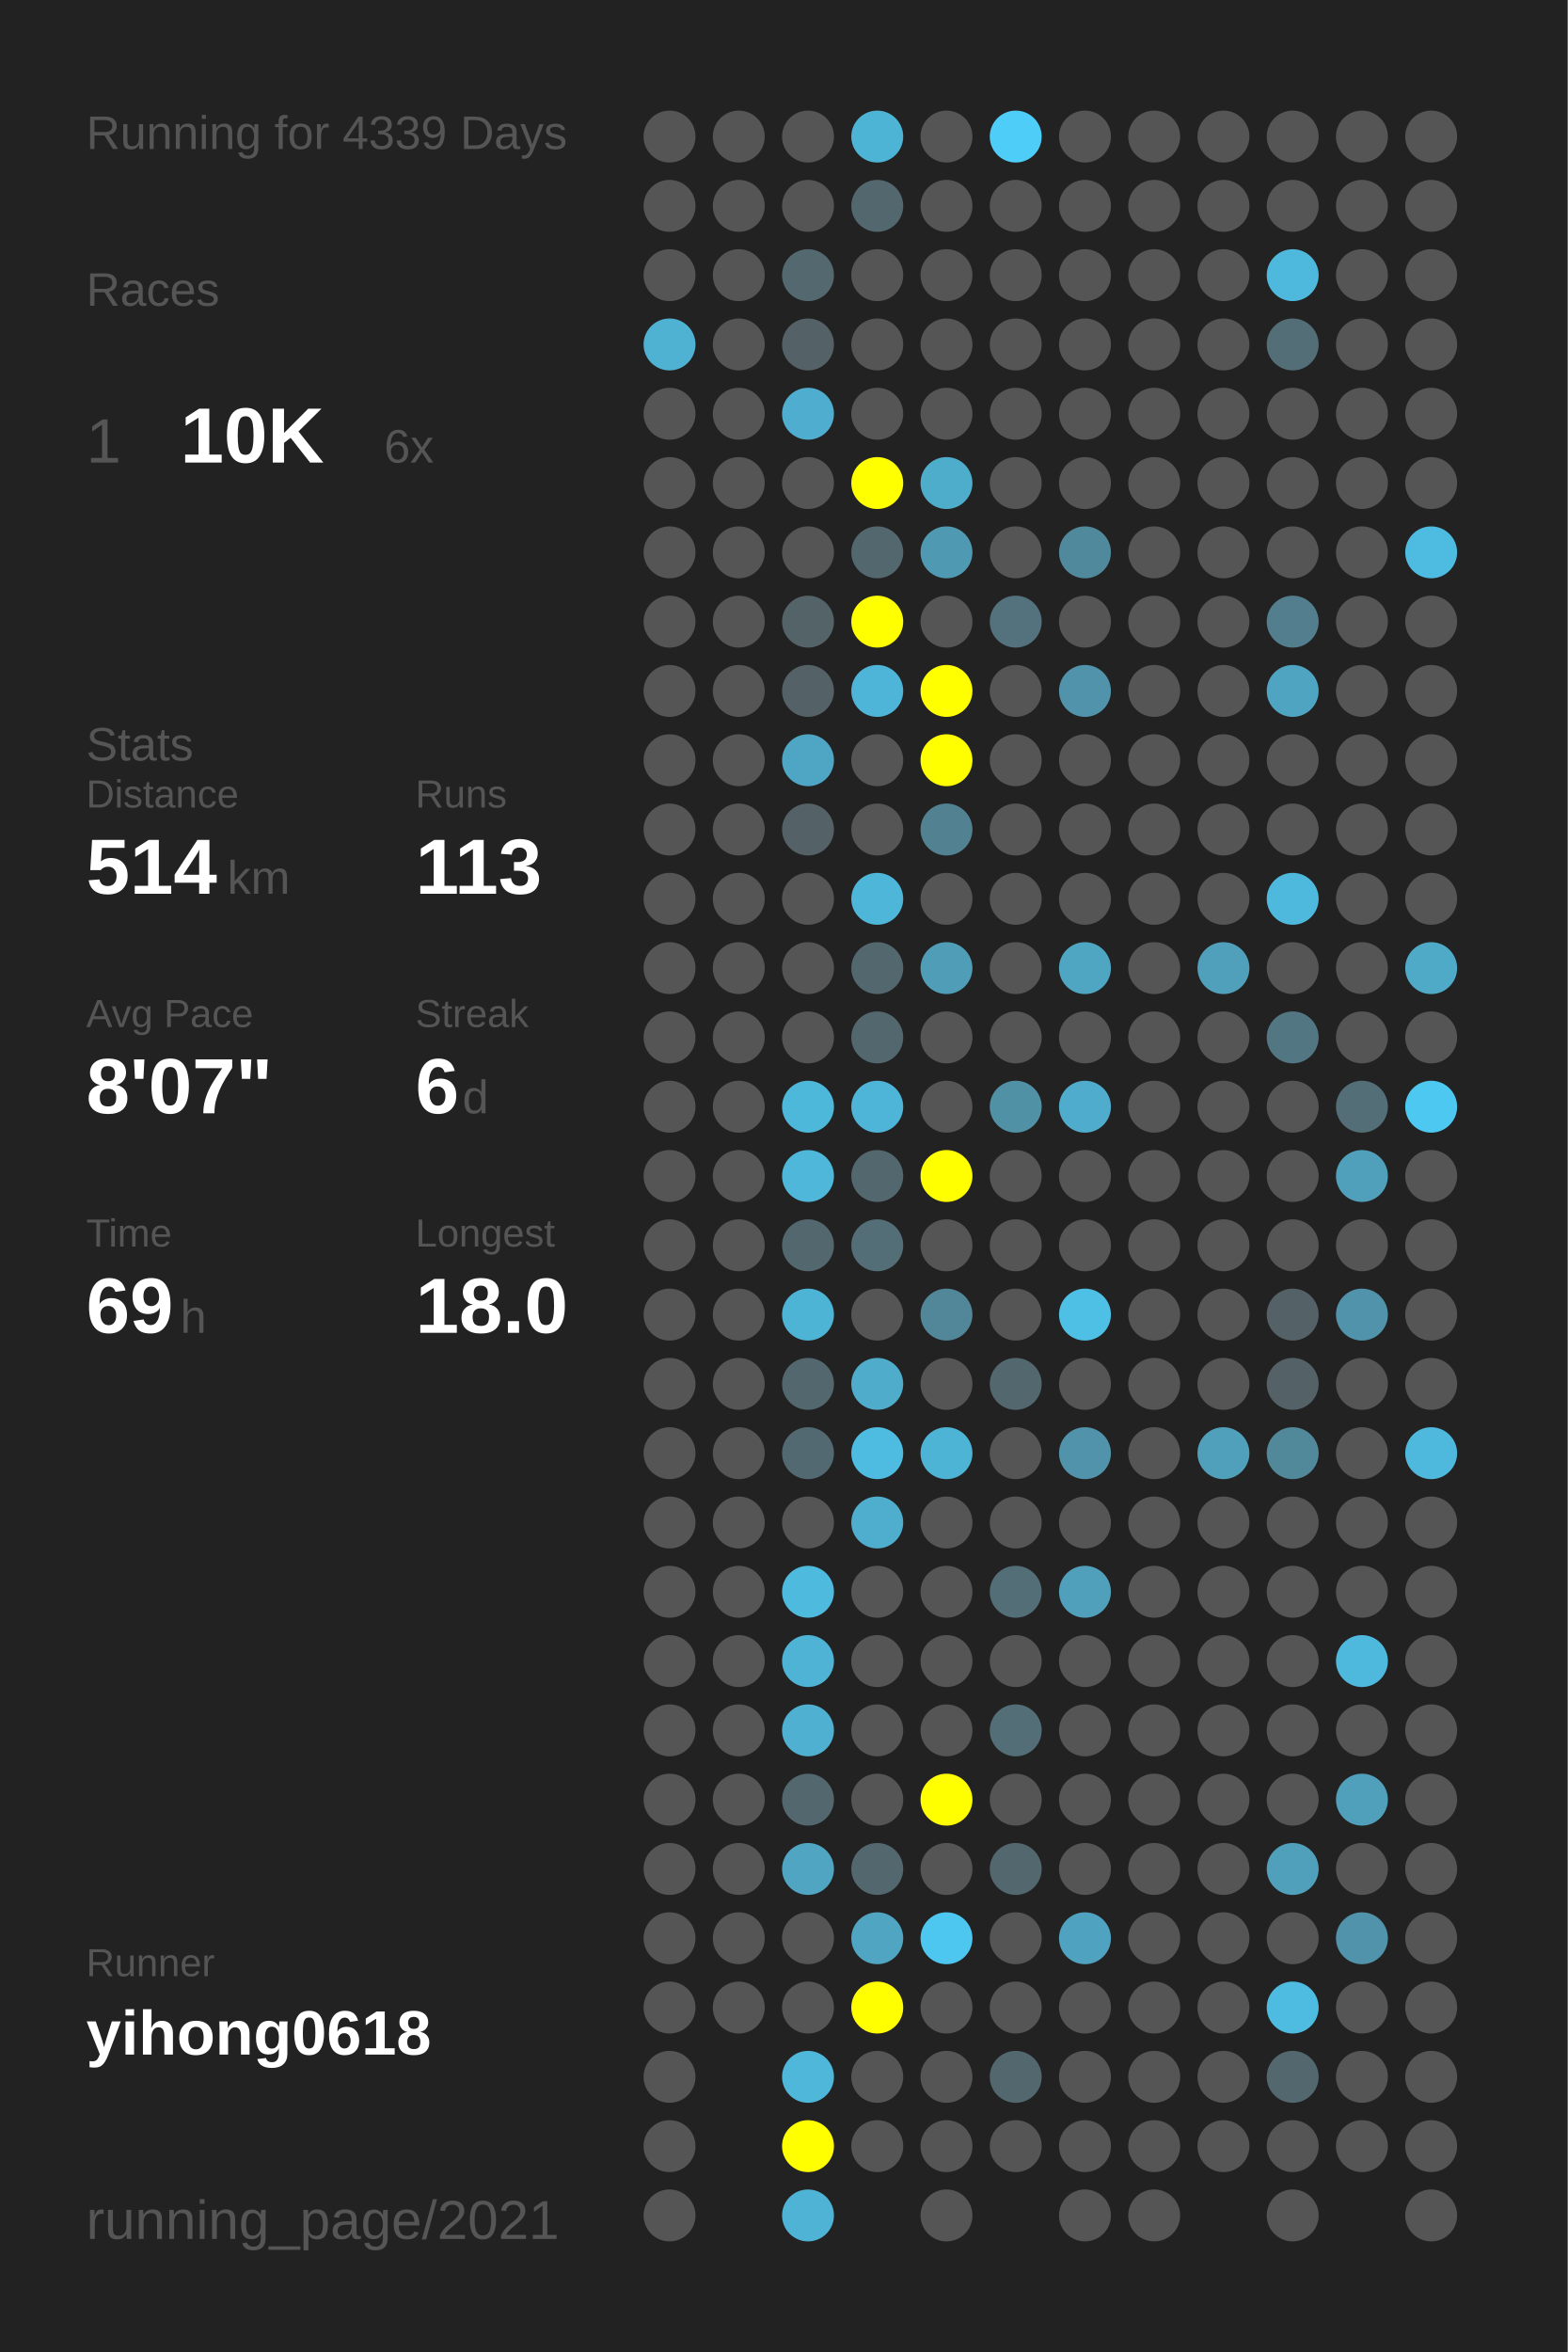
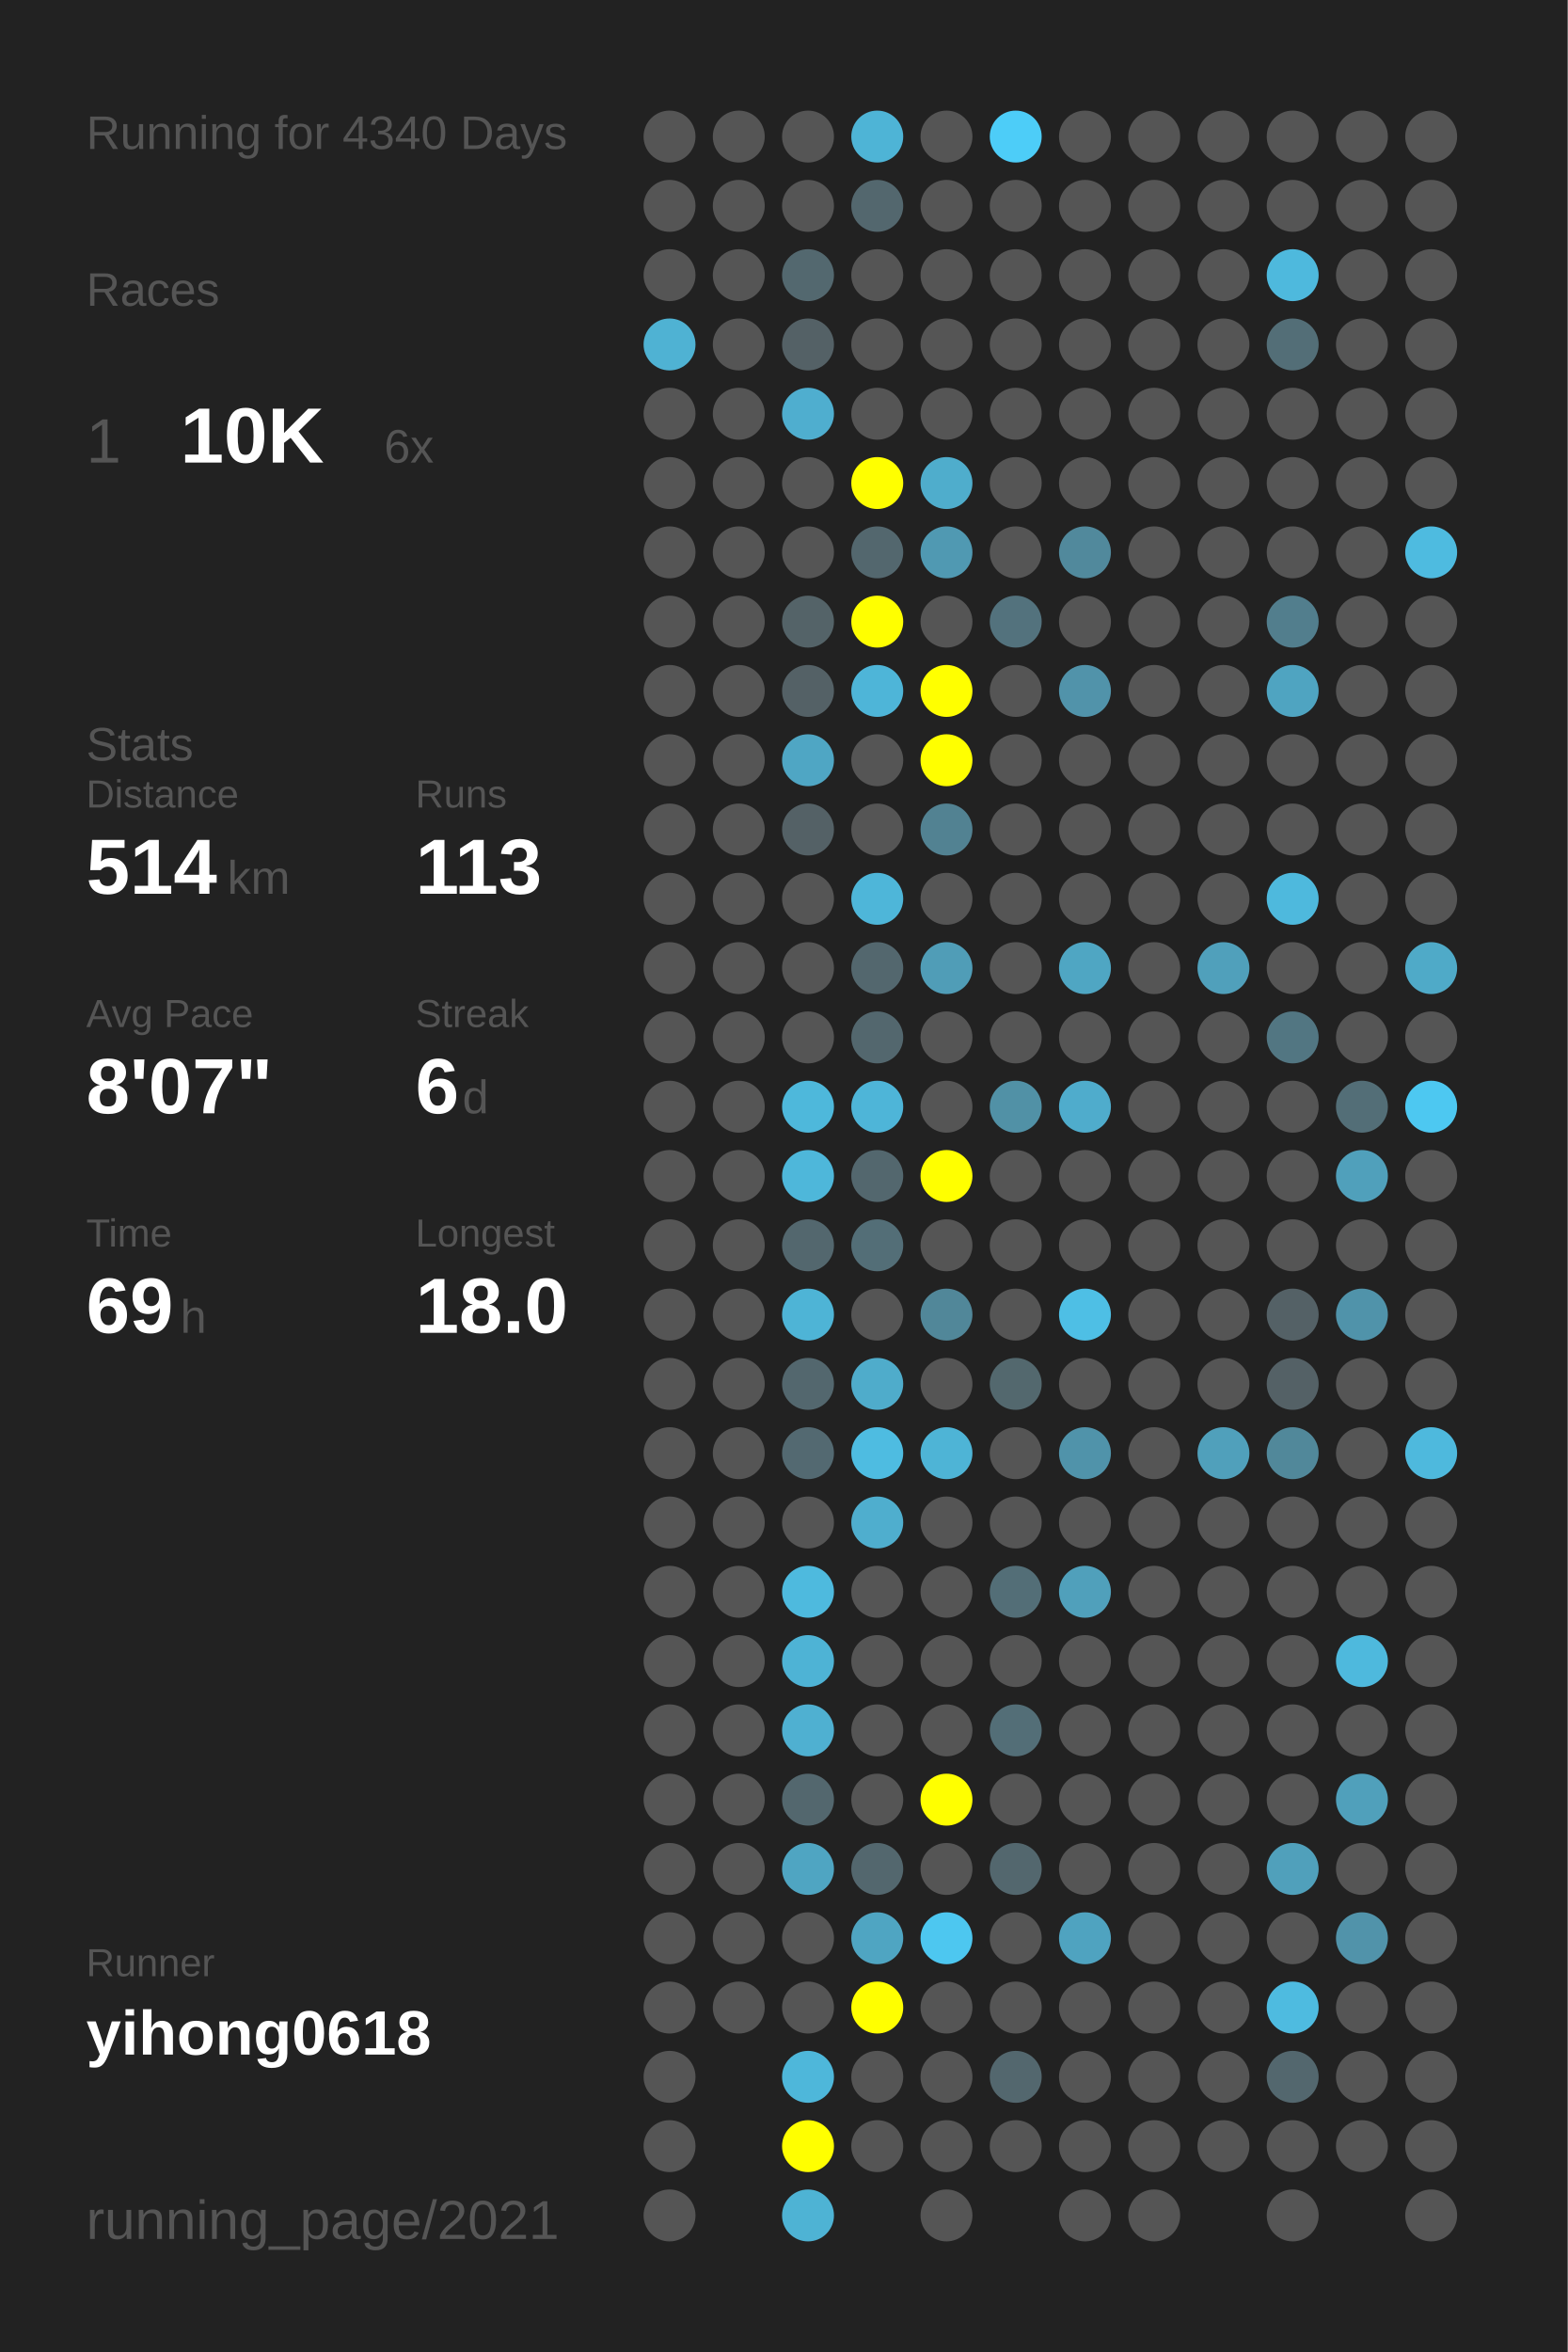
<svg xmlns="http://www.w3.org/2000/svg" baseProfile="full" height="300mm" version="1.1" viewBox="0,0,200,300" width="200mm">
  <defs />
  <rect fill="#222222" height="300" width="200" x="0" y="0" />
-   <text fill="#555555" style="font-size:6px; font-family:Arial;" x="11" y="19">Running for 4339 Days</text>
+   <text fill="#555555" style="font-size:6px; font-family:Arial;" x="11" y="19">Running for 4340 Days</text>
  <text fill="#555555" style="font-size:6px; font-family:Arial;" x="11" y="39">Races</text>
  <text fill="#555555" style="font-size:8px; font-family:Arial;" x="11" y="59">1</text>
  <text fill="#FFFFFF" style="font-size:10px; font-family:Arial; font-weight:bold;" x="23" y="59">10K</text>
  <text fill="#555555" style="font-size:6px; font-family:Arial;" x="49" y="59">6x</text>
  <text fill="#555555" style="font-size:6px; font-family:Arial;" x="11" y="97">Stats</text>
  <text fill="#555555" style="font-size:5px; font-family:Arial;" x="11" y="103">Distance</text>
  <text fill="#FFFFFF" style="font-size:10px; font-family:Arial; font-weight:bold;" x="11" y="114">514</text>
  <text fill="#555555" style="font-size:6px; font-family:Arial;" x="29" y="114">km</text>
  <text fill="#555555" style="font-size:5px; font-family:Arial;" x="53" y="103">Runs</text>
  <text fill="#FFFFFF" style="font-size:10px; font-family:Arial; font-weight:bold;" x="53" y="114">113</text>
  <text fill="#555555" style="font-size:5px; font-family:Arial;" x="11" y="131">Avg Pace</text>
  <text fill="#FFFFFF" style="font-size:10px; font-family:Arial; font-weight:bold;" x="11" y="142">8'07"</text>
  <text fill="#555555" style="font-size:5px; font-family:Arial;" x="53" y="131">Streak</text>
  <text fill="#FFFFFF" style="font-size:10px; font-family:Arial; font-weight:bold;" x="53" y="142">6</text>
  <text fill="#555555" style="font-size:6px; font-family:Arial;" x="59" y="142">d</text>
  <text fill="#555555" style="font-size:5px; font-family:Arial;" x="11" y="159">Time</text>
  <text fill="#FFFFFF" style="font-size:10px; font-family:Arial; font-weight:bold;" x="11" y="170">69</text>
  <text fill="#555555" style="font-size:6px; font-family:Arial;" x="23" y="170">h</text>
  <text fill="#555555" style="font-size:5px; font-family:Arial;" x="53" y="159">Longest</text>
  <text fill="#FFFFFF" style="font-size:10px; font-family:Arial; font-weight:bold;" x="53" y="170">18.0</text>
  <text fill="#555555" style="font-size:5px; font-family:Arial;" x="11" y="252.065">Runner</text>
  <text fill="#FFFFFF" style="font-size:8px; font-family:Arial; font-weight:bold;" x="11" y="262.065">yihong0618</text>
  <text fill="#555555" style="font-size:7px; font-family:Arial;" x="11" y="285.581">running_page/2021</text>
  <circle cx="85.417" cy="17.419" fill="#555555" r="3.312" />
  <circle cx="85.417" cy="26.258" fill="#555555" r="3.312" />
  <circle cx="85.417" cy="35.097" fill="#555555" r="3.312" />
  <circle cx="85.417" cy="43.935" fill="#4fb2d3" r="3.312" />
  <circle cx="85.417" cy="52.774" fill="#555555" r="3.312" />
  <circle cx="85.417" cy="61.613" fill="#555555" r="3.312" />
  <circle cx="85.417" cy="70.452" fill="#555555" r="3.312" />
  <circle cx="85.417" cy="79.29" fill="#555555" r="3.312" />
  <circle cx="85.417" cy="88.129" fill="#555555" r="3.312" />
  <circle cx="85.417" cy="96.968" fill="#555555" r="3.312" />
  <circle cx="85.417" cy="105.806" fill="#555555" r="3.312" />
  <circle cx="85.417" cy="114.645" fill="#555555" r="3.312" />
  <circle cx="85.417" cy="123.484" fill="#555555" r="3.312" />
  <circle cx="85.417" cy="132.323" fill="#555555" r="3.312" />
  <circle cx="85.417" cy="141.161" fill="#555555" r="3.312" />
  <circle cx="85.417" cy="150" fill="#555555" r="3.312" />
  <circle cx="85.417" cy="158.839" fill="#555555" r="3.312" />
  <circle cx="85.417" cy="167.677" fill="#555555" r="3.312" />
  <circle cx="85.417" cy="176.516" fill="#555555" r="3.312" />
  <circle cx="85.417" cy="185.355" fill="#555555" r="3.312" />
  <circle cx="85.417" cy="194.194" fill="#555555" r="3.312" />
  <circle cx="85.417" cy="203.032" fill="#555555" r="3.312" />
  <circle cx="85.417" cy="211.871" fill="#555555" r="3.312" />
  <circle cx="85.417" cy="220.71" fill="#555555" r="3.312" />
  <circle cx="85.417" cy="229.548" fill="#555555" r="3.312" />
  <circle cx="85.417" cy="238.387" fill="#555555" r="3.312" />
  <circle cx="85.417" cy="247.226" fill="#555555" r="3.312" />
  <circle cx="85.417" cy="256.065" fill="#555555" r="3.312" />
  <circle cx="85.417" cy="264.903" fill="#555555" r="3.312" />
  <circle cx="85.417" cy="273.742" fill="#555555" r="3.312" />
  <circle cx="85.417" cy="282.581" fill="#555555" r="3.312" />
  <circle cx="94.25" cy="17.419" fill="#555555" r="3.312" />
  <circle cx="94.25" cy="26.258" fill="#555555" r="3.312" />
  <circle cx="94.25" cy="35.097" fill="#555555" r="3.312" />
  <circle cx="94.25" cy="43.935" fill="#555555" r="3.312" />
  <circle cx="94.25" cy="52.774" fill="#555555" r="3.312" />
  <circle cx="94.25" cy="61.613" fill="#555555" r="3.312" />
  <circle cx="94.25" cy="70.452" fill="#555555" r="3.312" />
  <circle cx="94.25" cy="79.29" fill="#555555" r="3.312" />
  <circle cx="94.25" cy="88.129" fill="#555555" r="3.312" />
  <circle cx="94.25" cy="96.968" fill="#555555" r="3.312" />
  <circle cx="94.25" cy="105.806" fill="#555555" r="3.312" />
  <circle cx="94.25" cy="114.645" fill="#555555" r="3.312" />
  <circle cx="94.25" cy="123.484" fill="#555555" r="3.312" />
  <circle cx="94.25" cy="132.323" fill="#555555" r="3.312" />
  <circle cx="94.25" cy="141.161" fill="#555555" r="3.312" />
  <circle cx="94.25" cy="150" fill="#555555" r="3.312" />
  <circle cx="94.25" cy="158.839" fill="#555555" r="3.312" />
  <circle cx="94.25" cy="167.677" fill="#555555" r="3.312" />
  <circle cx="94.25" cy="176.516" fill="#555555" r="3.312" />
  <circle cx="94.25" cy="185.355" fill="#555555" r="3.312" />
  <circle cx="94.25" cy="194.194" fill="#555555" r="3.312" />
  <circle cx="94.25" cy="203.032" fill="#555555" r="3.312" />
  <circle cx="94.25" cy="211.871" fill="#555555" r="3.312" />
  <circle cx="94.25" cy="220.71" fill="#555555" r="3.312" />
  <circle cx="94.25" cy="229.548" fill="#555555" r="3.312" />
  <circle cx="94.25" cy="238.387" fill="#555555" r="3.312" />
  <circle cx="94.25" cy="247.226" fill="#555555" r="3.312" />
  <circle cx="94.25" cy="256.065" fill="#555555" r="3.312" />
  <circle cx="103.083" cy="17.419" fill="#555555" r="3.312" />
  <circle cx="103.083" cy="26.258" fill="#555555" r="3.312" />
  <circle cx="103.083" cy="35.097" fill="#53686f" r="3.312" />
  <circle cx="103.083" cy="43.935" fill="#546166" r="3.312" />
  <circle cx="103.083" cy="52.774" fill="#4faecf" r="3.312" />
  <circle cx="103.083" cy="61.613" fill="#555555" r="3.312" />
  <circle cx="103.083" cy="70.452" fill="#555555" r="3.312" />
  <circle cx="103.083" cy="79.29" fill="#546368" r="3.312" />
  <circle cx="103.083" cy="88.129" fill="#546166" r="3.312" />
  <circle cx="103.083" cy="96.968" fill="#4fa6c4" r="3.312" />
  <circle cx="103.083" cy="105.806" fill="#546166" r="3.312" />
  <circle cx="103.083" cy="114.645" fill="#555555" r="3.312" />
  <circle cx="103.083" cy="123.484" fill="#555555" r="3.312" />
  <circle cx="103.083" cy="132.323" fill="#555555" r="3.312" />
  <circle cx="103.083" cy="141.161" fill="#4eb8db" r="3.312" />
  <circle cx="103.083" cy="150" fill="#4eb7da" r="3.312" />
  <circle cx="103.083" cy="158.839" fill="#53676e" r="3.312" />
  <circle cx="103.083" cy="167.677" fill="#4eb4d6" r="3.312" />
  <circle cx="103.083" cy="176.516" fill="#53676e" r="3.312" />
  <circle cx="103.083" cy="185.355" fill="#536971" r="3.312" />
  <circle cx="103.083" cy="194.194" fill="#555555" r="3.312" />
  <circle cx="103.083" cy="203.032" fill="#4ebade" r="3.312" />
  <circle cx="103.083" cy="211.871" fill="#4eb3d5" r="3.312" />
  <circle cx="103.083" cy="220.71" fill="#4fb0d1" r="3.312" />
  <circle cx="103.083" cy="229.548" fill="#53676e" r="3.312" />
  <circle cx="103.083" cy="238.387" fill="#4fa5c2" r="3.312" />
  <circle cx="103.083" cy="247.226" fill="#555555" r="3.312" />
  <circle cx="103.083" cy="256.065" fill="#555555" r="3.312" />
  <circle cx="103.083" cy="264.903" fill="#4eb7da" r="3.312" />
  <circle cx="103.083" cy="273.742" fill="#FFFF00" r="3.312" />
  <circle cx="103.083" cy="282.581" fill="#4eb3d4" r="3.312" />
  <circle cx="111.917" cy="17.419" fill="#4eb4d6" r="3.312" />
  <circle cx="111.917" cy="26.258" fill="#53676e" r="3.312" />
  <circle cx="111.917" cy="35.097" fill="#555555" r="3.312" />
  <circle cx="111.917" cy="43.935" fill="#555555" r="3.312" />
  <circle cx="111.917" cy="52.774" fill="#555555" r="3.312" />
  <circle cx="111.917" cy="61.613" fill="#FFFF00" r="3.312" />
  <circle cx="111.917" cy="70.452" fill="#53676e" r="3.312" />
  <circle cx="111.917" cy="79.29" fill="#FFFF00" r="3.312" />
  <circle cx="111.917" cy="88.129" fill="#4eb5d8" r="3.312" />
  <circle cx="111.917" cy="96.968" fill="#555555" r="3.312" />
  <circle cx="111.917" cy="105.806" fill="#555555" r="3.312" />
  <circle cx="111.917" cy="114.645" fill="#4eb6d9" r="3.312" />
  <circle cx="111.917" cy="123.484" fill="#53676e" r="3.312" />
  <circle cx="111.917" cy="132.323" fill="#53676e" r="3.312" />
  <circle cx="111.917" cy="141.161" fill="#4eb5d8" r="3.312" />
  <circle cx="111.917" cy="150" fill="#53676e" r="3.312" />
  <circle cx="111.917" cy="158.839" fill="#536e77" r="3.312" />
  <circle cx="111.917" cy="167.677" fill="#555555" r="3.312" />
  <circle cx="111.917" cy="176.516" fill="#4faccb" r="3.312" />
  <circle cx="111.917" cy="185.355" fill="#4ebce1" r="3.312" />
  <circle cx="111.917" cy="194.194" fill="#4faece" r="3.312" />
  <circle cx="111.917" cy="203.032" fill="#555555" r="3.312" />
  <circle cx="111.917" cy="211.871" fill="#555555" r="3.312" />
  <circle cx="111.917" cy="220.71" fill="#555555" r="3.312" />
  <circle cx="111.917" cy="229.548" fill="#555555" r="3.312" />
  <circle cx="111.917" cy="238.387" fill="#53676e" r="3.312" />
  <circle cx="111.917" cy="247.226" fill="#4fa5c2" r="3.312" />
  <circle cx="111.917" cy="256.065" fill="#FFFF00" r="3.312" />
  <circle cx="111.917" cy="264.903" fill="#555555" r="3.312" />
  <circle cx="111.917" cy="273.742" fill="#555555" r="3.312" />
  <circle cx="120.75" cy="17.419" fill="#555555" r="3.312" />
  <circle cx="120.75" cy="26.258" fill="#555555" r="3.312" />
  <circle cx="120.75" cy="35.097" fill="#555555" r="3.312" />
  <circle cx="120.75" cy="43.935" fill="#555555" r="3.312" />
  <circle cx="120.75" cy="52.774" fill="#555555" r="3.312" />
  <circle cx="120.75" cy="61.613" fill="#4fadcc" r="3.312" />
  <circle cx="120.75" cy="70.452" fill="#5099b2" r="3.312" />
  <circle cx="120.75" cy="79.29" fill="#555555" r="3.312" />
  <circle cx="120.75" cy="88.129" fill="#FFFF00" r="3.312" />
  <circle cx="120.75" cy="96.968" fill="#FFFF00" r="3.312" />
  <circle cx="120.75" cy="105.806" fill="#528292" r="3.312" />
  <circle cx="120.75" cy="114.645" fill="#555555" r="3.312" />
  <circle cx="120.75" cy="123.484" fill="#509db7" r="3.312" />
  <circle cx="120.75" cy="132.323" fill="#555555" r="3.312" />
  <circle cx="120.75" cy="141.161" fill="#555555" r="3.312" />
  <circle cx="120.75" cy="150" fill="#FFFF00" r="3.312" />
  <circle cx="120.75" cy="158.839" fill="#555555" r="3.312" />
  <circle cx="120.75" cy="167.677" fill="#518799" r="3.312" />
  <circle cx="120.75" cy="176.516" fill="#555555" r="3.312" />
  <circle cx="120.75" cy="185.355" fill="#4eb4d6" r="3.312" />
  <circle cx="120.75" cy="194.194" fill="#555555" r="3.312" />
  <circle cx="120.75" cy="203.032" fill="#555555" r="3.312" />
  <circle cx="120.75" cy="211.871" fill="#555555" r="3.312" />
  <circle cx="120.75" cy="220.71" fill="#555555" r="3.312" />
  <circle cx="120.75" cy="229.548" fill="#FFFF00" r="3.312" />
  <circle cx="120.75" cy="238.387" fill="#555555" r="3.312" />
  <circle cx="120.75" cy="247.226" fill="#4dc7f0" r="3.312" />
  <circle cx="120.75" cy="256.065" fill="#555555" r="3.312" />
  <circle cx="120.75" cy="264.903" fill="#555555" r="3.312" />
  <circle cx="120.75" cy="273.742" fill="#555555" r="3.312" />
  <circle cx="120.75" cy="282.581" fill="#555555" r="3.312" />
  <circle cx="129.583" cy="17.419" fill="#4dcdf8" r="3.312" />
  <circle cx="129.583" cy="26.258" fill="#555555" r="3.312" />
  <circle cx="129.583" cy="35.097" fill="#555555" r="3.312" />
  <circle cx="129.583" cy="43.935" fill="#555555" r="3.312" />
  <circle cx="129.583" cy="52.774" fill="#555555" r="3.312" />
  <circle cx="129.583" cy="61.613" fill="#555555" r="3.312" />
  <circle cx="129.583" cy="70.452" fill="#555555" r="3.312" />
  <circle cx="129.583" cy="79.29" fill="#53727d" r="3.312" />
  <circle cx="129.583" cy="88.129" fill="#555555" r="3.312" />
  <circle cx="129.583" cy="96.968" fill="#555555" r="3.312" />
  <circle cx="129.583" cy="105.806" fill="#555555" r="3.312" />
  <circle cx="129.583" cy="114.645" fill="#555555" r="3.312" />
  <circle cx="129.583" cy="123.484" fill="#555555" r="3.312" />
  <circle cx="129.583" cy="132.323" fill="#555555" r="3.312" />
  <circle cx="129.583" cy="141.161" fill="#5191a6" r="3.312" />
  <circle cx="129.583" cy="150" fill="#555555" r="3.312" />
  <circle cx="129.583" cy="158.839" fill="#555555" r="3.312" />
  <circle cx="129.583" cy="167.677" fill="#555555" r="3.312" />
  <circle cx="129.583" cy="176.516" fill="#53686e" r="3.312" />
  <circle cx="129.583" cy="185.355" fill="#555555" r="3.312" />
  <circle cx="129.583" cy="194.194" fill="#555555" r="3.312" />
  <circle cx="129.583" cy="203.032" fill="#536e77" r="3.312" />
  <circle cx="129.583" cy="211.871" fill="#555555" r="3.312" />
  <circle cx="129.583" cy="220.71" fill="#536e77" r="3.312" />
  <circle cx="129.583" cy="229.548" fill="#555555" r="3.312" />
  <circle cx="129.583" cy="238.387" fill="#53676e" r="3.312" />
  <circle cx="129.583" cy="247.226" fill="#555555" r="3.312" />
  <circle cx="129.583" cy="256.065" fill="#555555" r="3.312" />
  <circle cx="129.583" cy="264.903" fill="#53676e" r="3.312" />
  <circle cx="129.583" cy="273.742" fill="#555555" r="3.312" />
  <circle cx="138.417" cy="17.419" fill="#555555" r="3.312" />
  <circle cx="138.417" cy="26.258" fill="#555555" r="3.312" />
  <circle cx="138.417" cy="35.097" fill="#555555" r="3.312" />
  <circle cx="138.417" cy="43.935" fill="#555555" r="3.312" />
  <circle cx="138.417" cy="52.774" fill="#555555" r="3.312" />
  <circle cx="138.417" cy="61.613" fill="#555555" r="3.312" />
  <circle cx="138.417" cy="70.452" fill="#51899c" r="3.312" />
  <circle cx="138.417" cy="79.29" fill="#555555" r="3.312" />
  <circle cx="138.417" cy="88.129" fill="#5193aa" r="3.312" />
  <circle cx="138.417" cy="96.968" fill="#555555" r="3.312" />
  <circle cx="138.417" cy="105.806" fill="#555555" r="3.312" />
  <circle cx="138.417" cy="114.645" fill="#555555" r="3.312" />
  <circle cx="138.417" cy="123.484" fill="#4fa6c3" r="3.312" />
  <circle cx="138.417" cy="132.323" fill="#555555" r="3.312" />
  <circle cx="138.417" cy="141.161" fill="#4faccc" r="3.312" />
  <circle cx="138.417" cy="150" fill="#555555" r="3.312" />
  <circle cx="138.417" cy="158.839" fill="#555555" r="3.312" />
  <circle cx="138.417" cy="167.677" fill="#4ebfe5" r="3.312" />
  <circle cx="138.417" cy="176.516" fill="#555555" r="3.312" />
  <circle cx="138.417" cy="185.355" fill="#5093aa" r="3.312" />
  <circle cx="138.417" cy="194.194" fill="#555555" r="3.312" />
  <circle cx="138.417" cy="203.032" fill="#50a0bb" r="3.312" />
  <circle cx="138.417" cy="211.871" fill="#555555" r="3.312" />
  <circle cx="138.417" cy="220.71" fill="#555555" r="3.312" />
  <circle cx="138.417" cy="229.548" fill="#555555" r="3.312" />
  <circle cx="138.417" cy="238.387" fill="#555555" r="3.312" />
  <circle cx="138.417" cy="247.226" fill="#4fa3c0" r="3.312" />
  <circle cx="138.417" cy="256.065" fill="#555555" r="3.312" />
  <circle cx="138.417" cy="264.903" fill="#555555" r="3.312" />
  <circle cx="138.417" cy="273.742" fill="#555555" r="3.312" />
  <circle cx="138.417" cy="282.581" fill="#555555" r="3.312" />
  <circle cx="147.25" cy="17.419" fill="#555555" r="3.312" />
  <circle cx="147.25" cy="26.258" fill="#555555" r="3.312" />
  <circle cx="147.25" cy="35.097" fill="#555555" r="3.312" />
  <circle cx="147.25" cy="43.935" fill="#555555" r="3.312" />
  <circle cx="147.25" cy="52.774" fill="#555555" r="3.312" />
  <circle cx="147.25" cy="61.613" fill="#555555" r="3.312" />
  <circle cx="147.25" cy="70.452" fill="#555555" r="3.312" />
  <circle cx="147.25" cy="79.29" fill="#555555" r="3.312" />
  <circle cx="147.25" cy="88.129" fill="#555555" r="3.312" />
  <circle cx="147.25" cy="96.968" fill="#555555" r="3.312" />
  <circle cx="147.25" cy="105.806" fill="#555555" r="3.312" />
  <circle cx="147.25" cy="114.645" fill="#555555" r="3.312" />
  <circle cx="147.25" cy="123.484" fill="#555555" r="3.312" />
  <circle cx="147.25" cy="132.323" fill="#555555" r="3.312" />
  <circle cx="147.25" cy="141.161" fill="#555555" r="3.312" />
  <circle cx="147.25" cy="150" fill="#555555" r="3.312" />
  <circle cx="147.25" cy="158.839" fill="#555555" r="3.312" />
  <circle cx="147.25" cy="167.677" fill="#555555" r="3.312" />
  <circle cx="147.25" cy="176.516" fill="#555555" r="3.312" />
  <circle cx="147.25" cy="185.355" fill="#555555" r="3.312" />
  <circle cx="147.25" cy="194.194" fill="#555555" r="3.312" />
  <circle cx="147.25" cy="203.032" fill="#555555" r="3.312" />
  <circle cx="147.25" cy="211.871" fill="#555555" r="3.312" />
  <circle cx="147.25" cy="220.71" fill="#555555" r="3.312" />
  <circle cx="147.25" cy="229.548" fill="#555555" r="3.312" />
  <circle cx="147.25" cy="238.387" fill="#555555" r="3.312" />
  <circle cx="147.25" cy="247.226" fill="#555555" r="3.312" />
  <circle cx="147.25" cy="256.065" fill="#555555" r="3.312" />
  <circle cx="147.25" cy="264.903" fill="#555555" r="3.312" />
  <circle cx="147.25" cy="273.742" fill="#555555" r="3.312" />
  <circle cx="147.25" cy="282.581" fill="#555555" r="3.312" />
  <circle cx="156.083" cy="17.419" fill="#555555" r="3.312" />
  <circle cx="156.083" cy="26.258" fill="#555555" r="3.312" />
  <circle cx="156.083" cy="35.097" fill="#555555" r="3.312" />
  <circle cx="156.083" cy="43.935" fill="#555555" r="3.312" />
  <circle cx="156.083" cy="52.774" fill="#555555" r="3.312" />
  <circle cx="156.083" cy="61.613" fill="#555555" r="3.312" />
  <circle cx="156.083" cy="70.452" fill="#555555" r="3.312" />
  <circle cx="156.083" cy="79.29" fill="#555555" r="3.312" />
  <circle cx="156.083" cy="88.129" fill="#555555" r="3.312" />
  <circle cx="156.083" cy="96.968" fill="#555555" r="3.312" />
  <circle cx="156.083" cy="105.806" fill="#555555" r="3.312" />
  <circle cx="156.083" cy="114.645" fill="#555555" r="3.312" />
  <circle cx="156.083" cy="123.484" fill="#50a0bb" r="3.312" />
  <circle cx="156.083" cy="132.323" fill="#555555" r="3.312" />
  <circle cx="156.083" cy="141.161" fill="#555555" r="3.312" />
  <circle cx="156.083" cy="150" fill="#555555" r="3.312" />
  <circle cx="156.083" cy="158.839" fill="#555555" r="3.312" />
  <circle cx="156.083" cy="167.677" fill="#555555" r="3.312" />
  <circle cx="156.083" cy="176.516" fill="#555555" r="3.312" />
  <circle cx="156.083" cy="185.355" fill="#50a0bb" r="3.312" />
  <circle cx="156.083" cy="194.194" fill="#555555" r="3.312" />
  <circle cx="156.083" cy="203.032" fill="#555555" r="3.312" />
  <circle cx="156.083" cy="211.871" fill="#555555" r="3.312" />
  <circle cx="156.083" cy="220.71" fill="#555555" r="3.312" />
  <circle cx="156.083" cy="229.548" fill="#555555" r="3.312" />
  <circle cx="156.083" cy="238.387" fill="#555555" r="3.312" />
  <circle cx="156.083" cy="247.226" fill="#555555" r="3.312" />
  <circle cx="156.083" cy="256.065" fill="#555555" r="3.312" />
  <circle cx="156.083" cy="264.903" fill="#555555" r="3.312" />
  <circle cx="156.083" cy="273.742" fill="#555555" r="3.312" />
  <circle cx="164.917" cy="17.419" fill="#555555" r="3.312" />
  <circle cx="164.917" cy="26.258" fill="#555555" r="3.312" />
  <circle cx="164.917" cy="35.097" fill="#4eb9dd" r="3.312" />
  <circle cx="164.917" cy="43.935" fill="#536e77" r="3.312" />
  <circle cx="164.917" cy="52.774" fill="#555555" r="3.312" />
  <circle cx="164.917" cy="61.613" fill="#555555" r="3.312" />
  <circle cx="164.917" cy="70.452" fill="#555555" r="3.312" />
  <circle cx="164.917" cy="79.29" fill="#527e8d" r="3.312" />
  <circle cx="164.917" cy="88.129" fill="#4fa4c1" r="3.312" />
  <circle cx="164.917" cy="96.968" fill="#555555" r="3.312" />
  <circle cx="164.917" cy="105.806" fill="#555555" r="3.312" />
  <circle cx="164.917" cy="114.645" fill="#4eb9dd" r="3.312" />
  <circle cx="164.917" cy="123.484" fill="#555555" r="3.312" />
  <circle cx="164.917" cy="132.323" fill="#527682" r="3.312" />
  <circle cx="164.917" cy="141.161" fill="#555555" r="3.312" />
  <circle cx="164.917" cy="150" fill="#555555" r="3.312" />
  <circle cx="164.917" cy="158.839" fill="#555555" r="3.312" />
  <circle cx="164.917" cy="167.677" fill="#546166" r="3.312" />
  <circle cx="164.917" cy="176.516" fill="#546166" r="3.312" />
  <circle cx="164.917" cy="185.355" fill="#51889a" r="3.312" />
  <circle cx="164.917" cy="194.194" fill="#555555" r="3.312" />
  <circle cx="164.917" cy="203.032" fill="#555555" r="3.312" />
  <circle cx="164.917" cy="211.871" fill="#555555" r="3.312" />
  <circle cx="164.917" cy="220.71" fill="#555555" r="3.312" />
  <circle cx="164.917" cy="229.548" fill="#555555" r="3.312" />
  <circle cx="164.917" cy="238.387" fill="#50a0bb" r="3.312" />
  <circle cx="164.917" cy="247.226" fill="#555555" r="3.312" />
  <circle cx="164.917" cy="256.065" fill="#4ebbe0" r="3.312" />
  <circle cx="164.917" cy="264.903" fill="#53676e" r="3.312" />
  <circle cx="164.917" cy="273.742" fill="#555555" r="3.312" />
  <circle cx="164.917" cy="282.581" fill="#555555" r="3.312" />
  <circle cx="173.75" cy="17.419" fill="#555555" r="3.312" />
  <circle cx="173.75" cy="26.258" fill="#555555" r="3.312" />
  <circle cx="173.75" cy="35.097" fill="#555555" r="3.312" />
  <circle cx="173.75" cy="43.935" fill="#555555" r="3.312" />
  <circle cx="173.75" cy="52.774" fill="#555555" r="3.312" />
  <circle cx="173.75" cy="61.613" fill="#555555" r="3.312" />
  <circle cx="173.75" cy="70.452" fill="#555555" r="3.312" />
  <circle cx="173.75" cy="79.29" fill="#555555" r="3.312" />
  <circle cx="173.75" cy="88.129" fill="#555555" r="3.312" />
  <circle cx="173.75" cy="96.968" fill="#555555" r="3.312" />
  <circle cx="173.75" cy="105.806" fill="#555555" r="3.312" />
  <circle cx="173.75" cy="114.645" fill="#555555" r="3.312" />
  <circle cx="173.75" cy="123.484" fill="#555555" r="3.312" />
  <circle cx="173.75" cy="132.323" fill="#555555" r="3.312" />
  <circle cx="173.75" cy="141.161" fill="#536e77" r="3.312" />
  <circle cx="173.75" cy="150" fill="#50a0bb" r="3.312" />
  <circle cx="173.75" cy="158.839" fill="#555555" r="3.312" />
  <circle cx="173.75" cy="167.677" fill="#5093aa" r="3.312" />
  <circle cx="173.75" cy="176.516" fill="#555555" r="3.312" />
  <circle cx="173.75" cy="185.355" fill="#555555" r="3.312" />
  <circle cx="173.75" cy="194.194" fill="#555555" r="3.312" />
  <circle cx="173.75" cy="203.032" fill="#555555" r="3.312" />
  <circle cx="173.75" cy="211.871" fill="#4eb9dd" r="3.312" />
  <circle cx="173.75" cy="220.71" fill="#555555" r="3.312" />
  <circle cx="173.75" cy="229.548" fill="#50a0bb" r="3.312" />
  <circle cx="173.75" cy="238.387" fill="#555555" r="3.312" />
  <circle cx="173.75" cy="247.226" fill="#5193aa" r="3.312" />
  <circle cx="173.75" cy="256.065" fill="#555555" r="3.312" />
  <circle cx="173.75" cy="264.903" fill="#555555" r="3.312" />
  <circle cx="173.75" cy="273.742" fill="#555555" r="3.312" />
  <circle cx="182.583" cy="17.419" fill="#555555" r="3.312" />
  <circle cx="182.583" cy="26.258" fill="#555555" r="3.312" />
  <circle cx="182.583" cy="35.097" fill="#555555" r="3.312" />
  <circle cx="182.583" cy="43.935" fill="#555555" r="3.312" />
  <circle cx="182.583" cy="52.774" fill="#555555" r="3.312" />
  <circle cx="182.583" cy="61.613" fill="#555555" r="3.312" />
  <circle cx="182.583" cy="70.452" fill="#4ebbe0" r="3.312" />
  <circle cx="182.583" cy="79.29" fill="#555555" r="3.312" />
  <circle cx="182.583" cy="88.129" fill="#555555" r="3.312" />
  <circle cx="182.583" cy="96.968" fill="#555555" r="3.312" />
  <circle cx="182.583" cy="105.806" fill="#555555" r="3.312" />
  <circle cx="182.583" cy="114.645" fill="#555555" r="3.312" />
  <circle cx="182.583" cy="123.484" fill="#4faac8" r="3.312" />
  <circle cx="182.583" cy="132.323" fill="#555555" r="3.312" />
  <circle cx="182.583" cy="141.161" fill="#4dc8f1" r="3.312" />
  <circle cx="182.583" cy="150" fill="#555555" r="3.312" />
  <circle cx="182.583" cy="158.839" fill="#555555" r="3.312" />
  <circle cx="182.583" cy="167.677" fill="#555555" r="3.312" />
  <circle cx="182.583" cy="176.516" fill="#555555" r="3.312" />
  <circle cx="182.583" cy="185.355" fill="#4eb9dd" r="3.312" />
  <circle cx="182.583" cy="194.194" fill="#555555" r="3.312" />
  <circle cx="182.583" cy="203.032" fill="#555555" r="3.312" />
  <circle cx="182.583" cy="211.871" fill="#555555" r="3.312" />
  <circle cx="182.583" cy="220.71" fill="#555555" r="3.312" />
  <circle cx="182.583" cy="229.548" fill="#555555" r="3.312" />
  <circle cx="182.583" cy="238.387" fill="#555555" r="3.312" />
  <circle cx="182.583" cy="247.226" fill="#555555" r="3.312" />
  <circle cx="182.583" cy="256.065" fill="#555555" r="3.312" />
  <circle cx="182.583" cy="264.903" fill="#555555" r="3.312" />
  <circle cx="182.583" cy="273.742" fill="#555555" r="3.312" />
  <circle cx="182.583" cy="282.581" fill="#555555" r="3.312" />
</svg>
